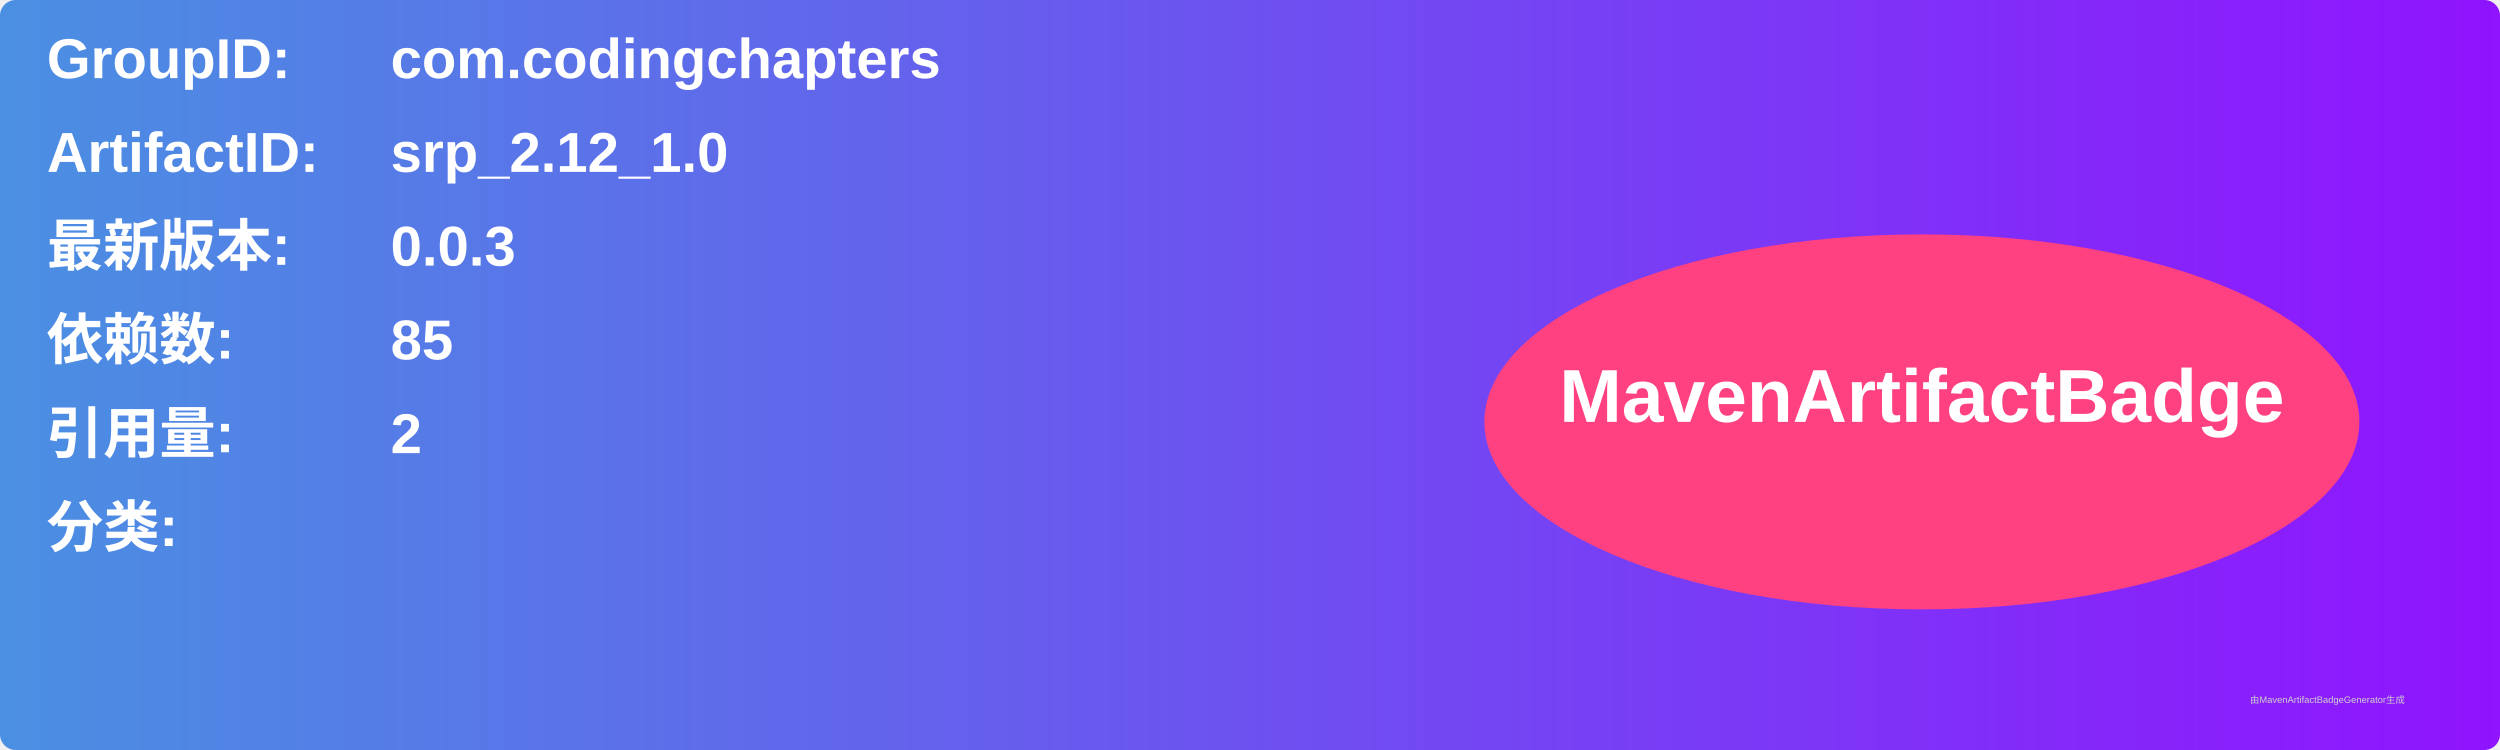
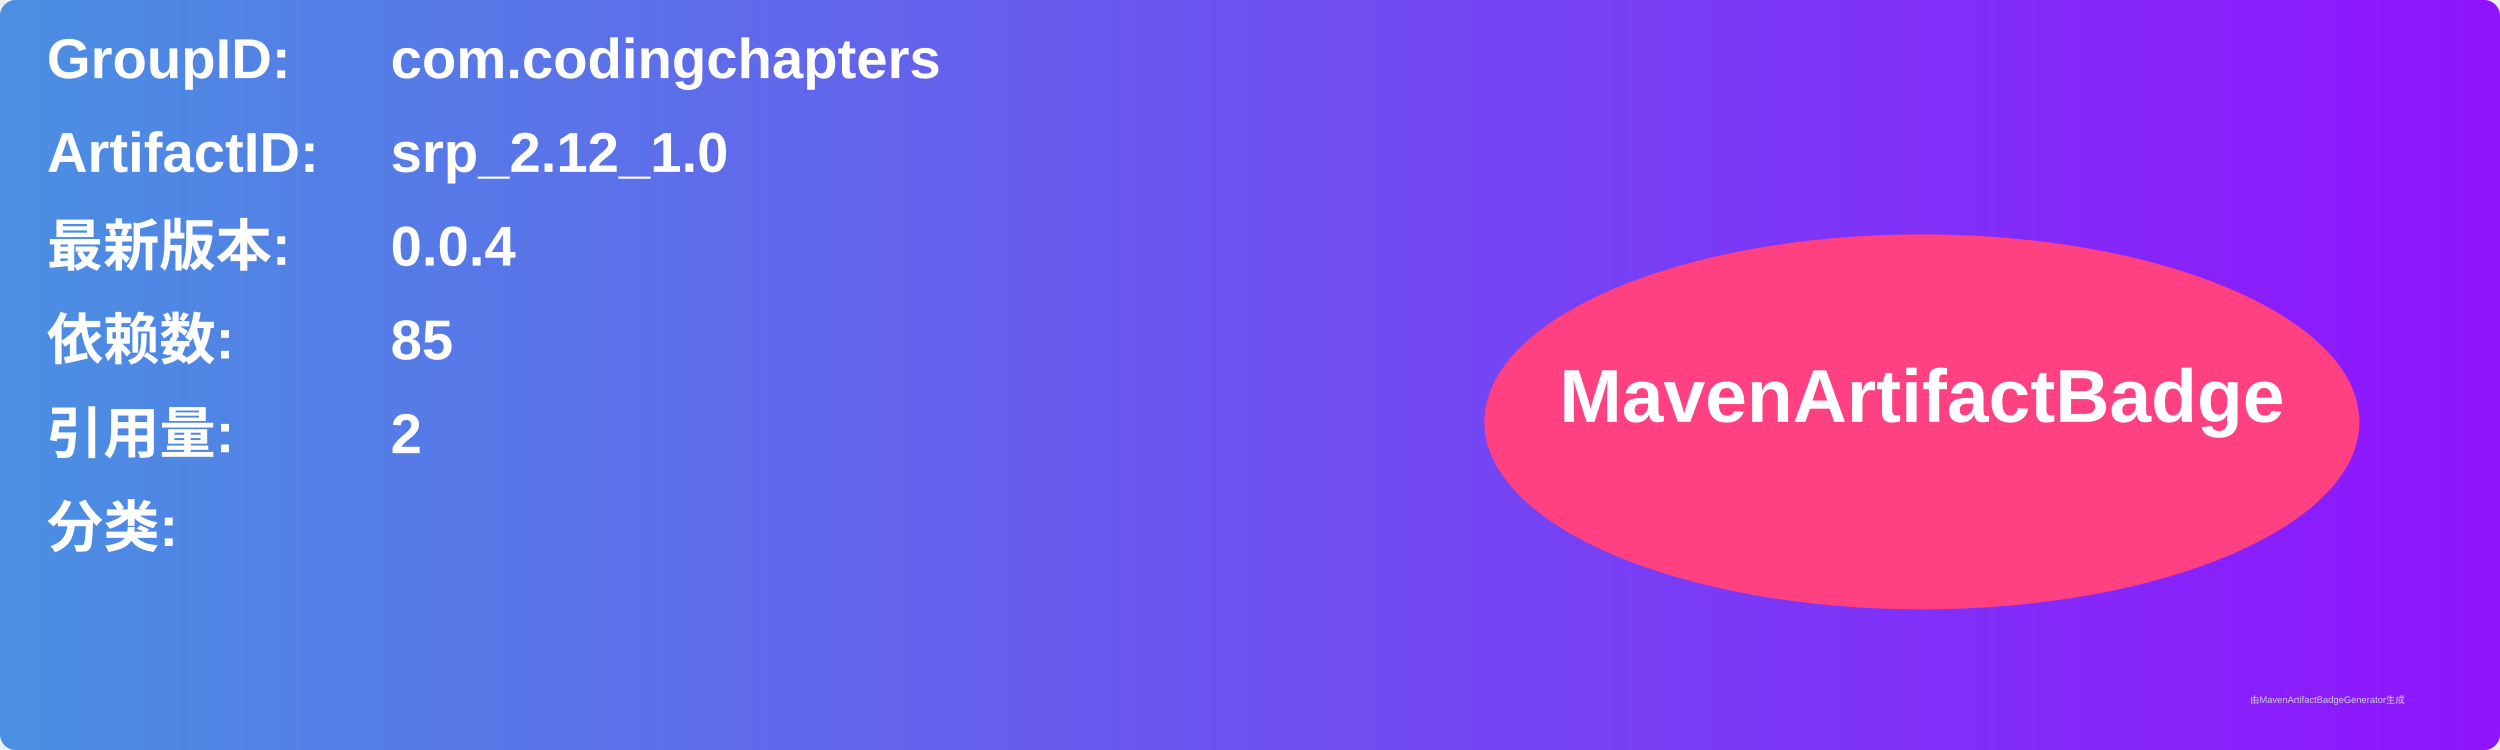
<svg xmlns="http://www.w3.org/2000/svg" width="800" height="240" viewBox="0 0 800 240">
  <linearGradient id="grad" x1="0%" y1="0%" x2="100%" y2="0%">
    <stop offset="0%" stop-color="#4a90e2" />
    <stop offset="100%" stop-color="#9013fe" />
  </linearGradient>
  <rect width="100%" height="100%" rx="5" ry="5" fill="url(#grad)" />
  <g transform="translate(15, 15)">
    <text x="0" y="10" font-family="Arial" font-size="18" fill="white" font-weight="bold" width="260">GroupID:</text>
    <text x="110" y="10" font-family="Arial" font-size="18" fill="white" font-weight="bold" width="460">com.codingchapters</text>
    <text x="0" y="40" font-family="Arial" font-size="18" fill="white" font-weight="bold" width="260">ArtifactID:</text>
    <text x="110" y="40" font-family="Arial" font-size="18" fill="white" font-weight="bold" width="460">srp_2.12_1.0</text>
    <text x="0" y="70" font-family="Arial" font-size="18" fill="white" font-weight="bold">最新版本:</text>
    <text x="110" y="70" font-family="Arial" font-size="18" fill="white" font-weight="bold">
-       <tspan font-weight="bold">0.0.3</tspan>
+       <tspan font-weight="bold">0.0.4</tspan>
    </text>
    <text x="0" y="100" font-family="Arial" font-size="18" fill="white" font-weight="bold">依赖数: </text>
    <text x="110" y="100" font-family="Arial" font-size="18" fill="white">
      <tspan font-weight="bold">85</tspan>
    </text>
    <text x="0" y="130" font-family="Arial" font-size="18" fill="white" font-weight="bold">引用量: </text>
    <text x="110" y="130" font-family="Arial" font-size="18" fill="white">
      <tspan font-weight="bold">2</tspan>
    </text>
    <text x="0" y="160" font-family="Arial" font-size="18" fill="white" font-weight="bold">分类:</text>
    <text x="10" y="190" font-family="Arial" font-size="10" fill="white">
      <tspan font-weight="bold" />
    </text>
    <ellipse cx="600" cy="120" rx="140" ry="60" fill="#ff4081" />
    <text x="600" y="120" text-anchor="middle" font-family="Arial" font-size="24" fill="white" font-weight="bold">MavenArtifactBadge</text>
  </g>
  <text x="720" y="225" font-family="Arial" font-size="3" fill="#d0d0d0">由MavenArtifactBadgeGenerator生成</text>
</svg>
